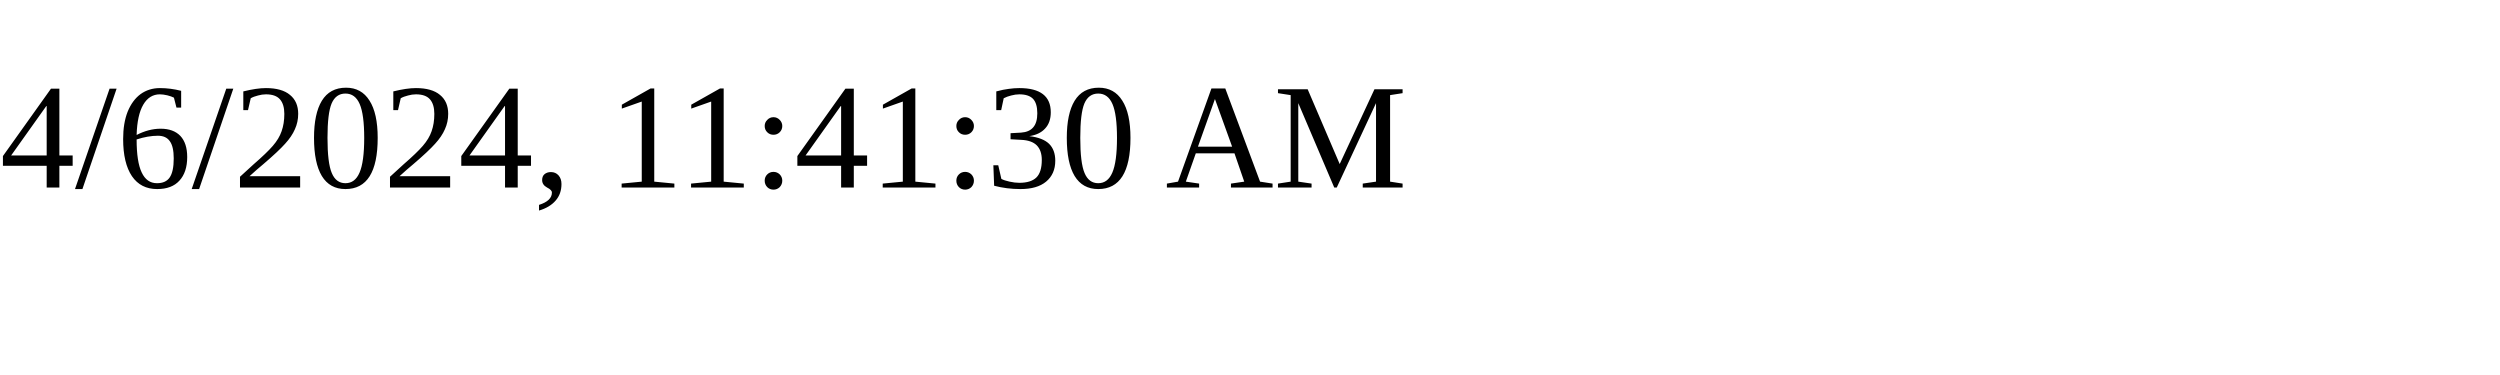
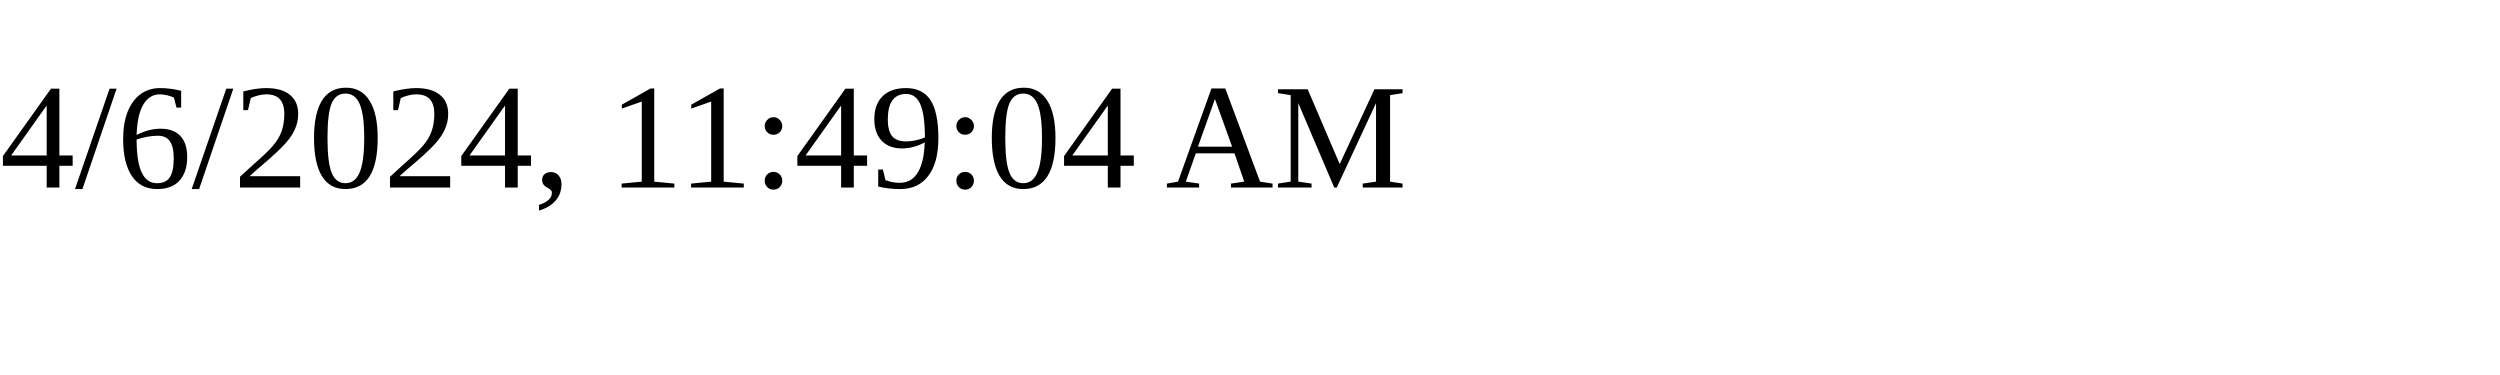
<svg xmlns="http://www.w3.org/2000/svg" height="30" width="200">
-   <text x="0" y="15">4/6/2024, 11:41:30 AM</text>
+   <text x="0" y="15">4/6/2024, 11:49:04 AM</text>
</svg>
